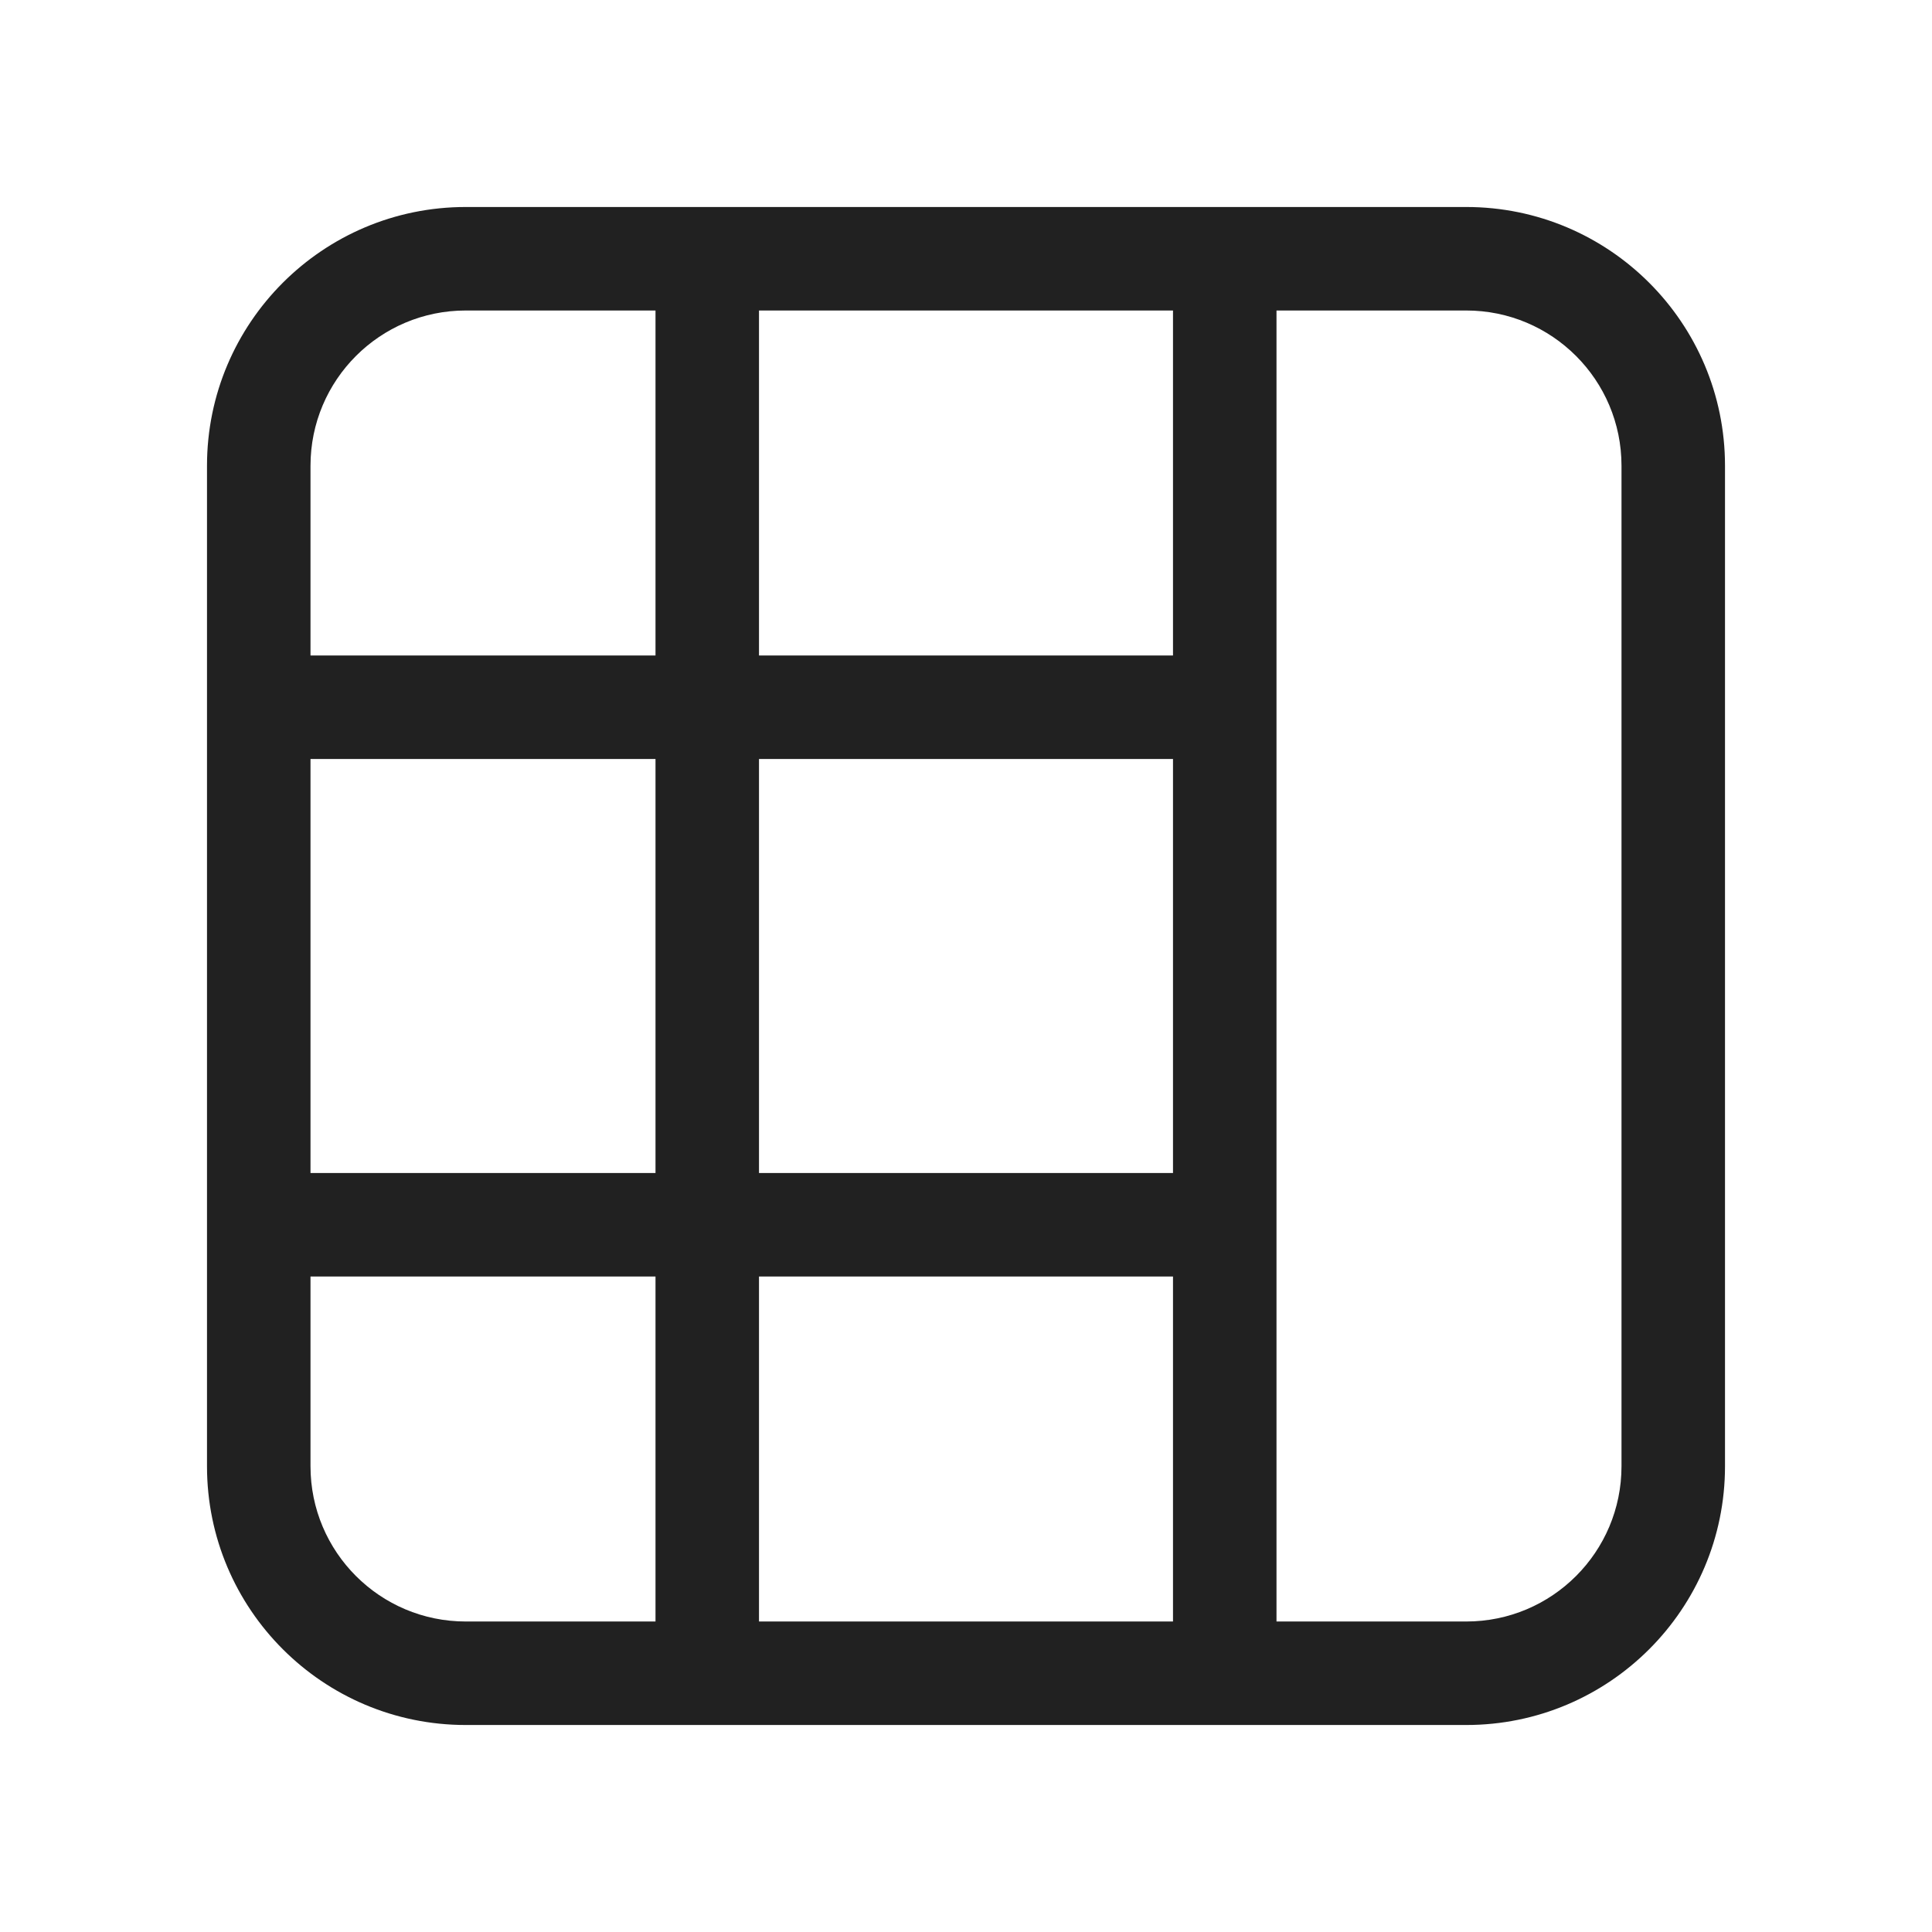
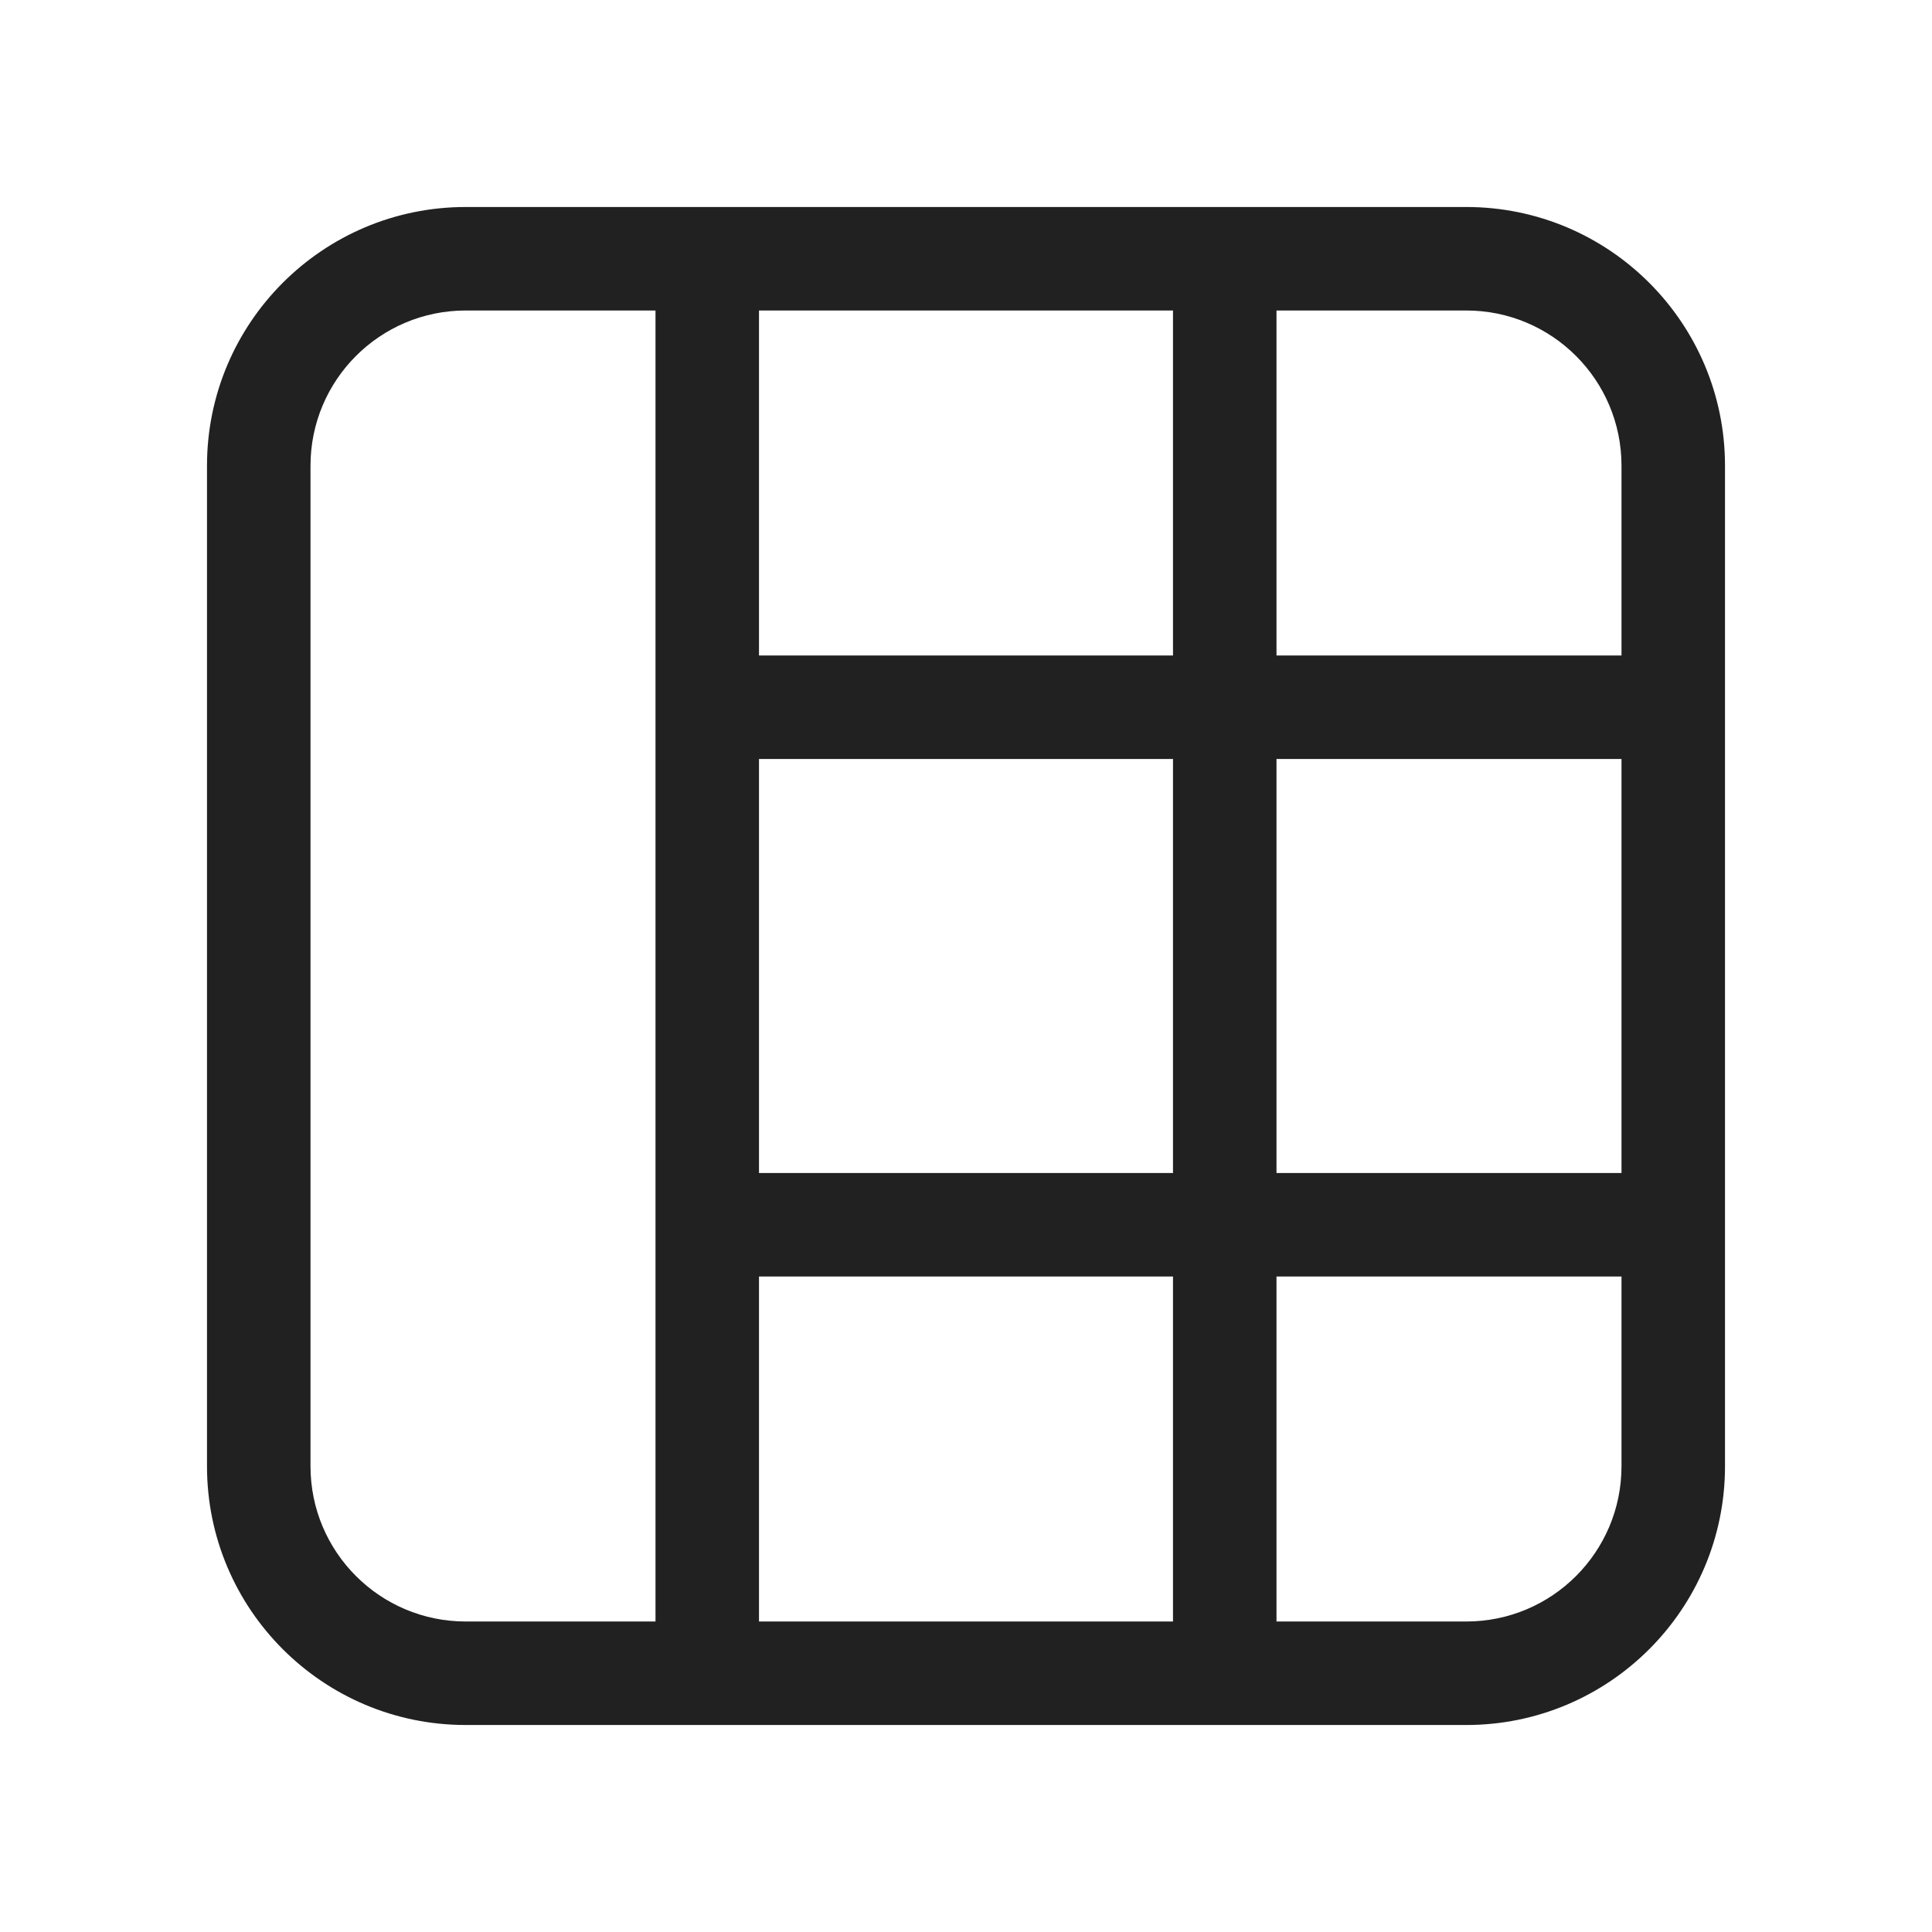
<svg xmlns="http://www.w3.org/2000/svg" width="28" height="28" viewBox="0 0 28 28" fill="none">
-   <path d="M21.25 25C23.321 25 25 23.321 25 21.25V6.75C25 4.679 23.321 3 21.25 3H6.75C4.679 3 3 4.679 3 6.75V21.25C3 23.321 4.679 25 6.75 25H21.25ZM17 4.5V9.5L11 9.5V4.5H17ZM11 17V11L17 11V17L11 17ZM9.5 4.5V9.5H4.5V6.75C4.5 5.507 5.507 4.5 6.75 4.5H9.5ZM4.5 17V11H9.5V17H4.5ZM6.75 23.5C5.507 23.5 4.5 22.493 4.5 21.25V18.5H9.5V23.5H6.75ZM17 23.5H11V18.5L17 18.5V23.5ZM21.25 4.5C22.493 4.5 23.5 5.507 23.5 6.75V21.25C23.5 22.493 22.493 23.5 21.25 23.5H18.5V4.5H21.25Z" fill="#212121" />
+   <path d="M6.75 3C4.679 3 3 4.679 3 6.75V21.25C3 23.321 4.679 25 6.75 25H21.25C23.321 25 25 23.321 25 21.25V6.75C25 4.679 23.321 3 21.25 3H6.75ZM11 23.5V18.5L17 18.5V23.5H11ZM17 11V17L11 17V11L17 11ZM18.5 23.5V18.5H23.5V21.25C23.5 22.493 22.493 23.5 21.25 23.5H18.5ZM23.5 11V17H18.5V11H23.5ZM21.25 4.5C22.493 4.5 23.5 5.507 23.5 6.75V9.5H18.5V4.5H21.25ZM11 4.5H17V9.5L11 9.5V4.5ZM6.75 23.5C5.507 23.5 4.5 22.493 4.5 21.25V6.75C4.5 5.507 5.507 4.5 6.75 4.5H9.5V23.5H6.75Z" fill="#212121" />
</svg>
